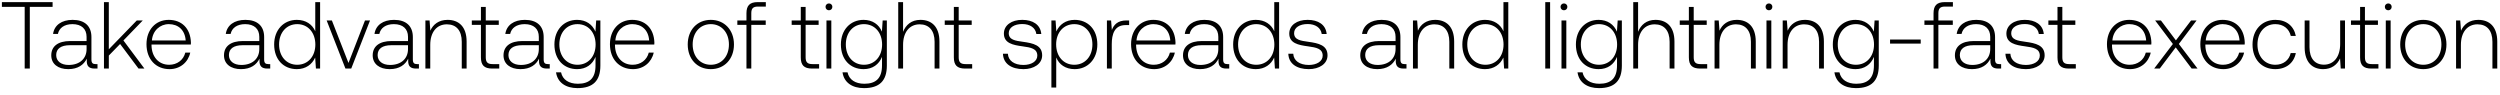
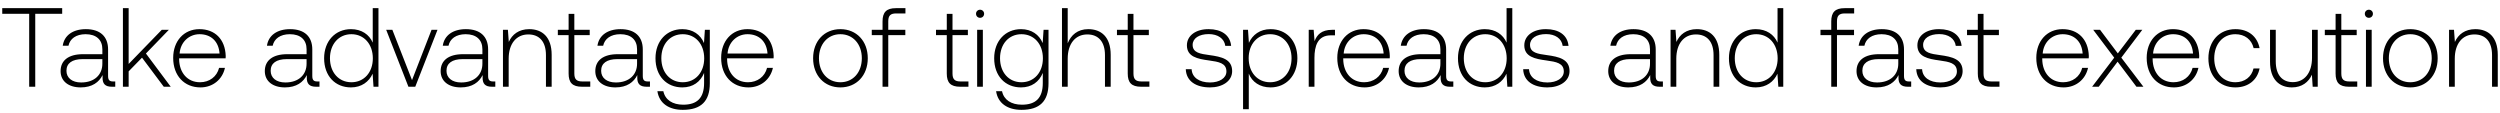
- <svg xmlns="http://www.w3.org/2000/svg" width="237" height="9" viewBox="0 0 237 9" fill="none">
-   <path d="M.18.65h2.16V6.5h.486V.65h2.16V.2H.18v.45zm8.892 5.427c-.27 0-.405-.09-.405-.441V3.512c0-1.044-.64-1.629-1.782-1.629-1.044 0-1.737.504-1.854 1.332h.459c.117-.558.603-.927 1.377-.927.855 0 1.34.45 1.34 1.206v.396H6.66c-1.17 0-1.8.504-1.8 1.359 0 .81.639 1.305 1.61 1.305.928 0 1.477-.423 1.756-.99v.162c-.018.54.207.774.747.774h.27v-.423h-.171zm-.864-1.422c0 .873-.621 1.503-1.701 1.503-.73 0-1.18-.369-1.18-.936 0-.603.45-.936 1.297-.936h1.584v.369zM9.856 6.5h.46V5.267l1.07-1.098L13.132 6.5h.558l-1.989-2.664 1.836-1.899h-.567l-2.655 2.736V.2h-.459v6.3zm6.218.054c.999 0 1.764-.648 1.962-1.566h-.468c-.18.711-.783 1.152-1.53 1.152-1.017 0-1.656-.774-1.674-1.836v-.081h3.726c0-.063.009-.135.009-.189-.045-1.359-.882-2.151-2.106-2.151-1.251 0-2.106.954-2.106 2.304 0 1.431.89 2.367 2.187 2.367zM14.4 3.836c.072-.927.765-1.548 1.602-1.548.89 0 1.53.549 1.602 1.548H14.4zm11.046 2.241c-.27 0-.405-.09-.405-.441V3.512c0-1.044-.64-1.629-1.782-1.629-1.044 0-1.737.504-1.854 1.332h.459c.117-.558.603-.927 1.377-.927.855 0 1.34.45 1.34 1.206v.396h-1.547c-1.17 0-1.8.504-1.8 1.359 0 .81.639 1.305 1.61 1.305.928 0 1.477-.423 1.756-.99v.162c-.018.54.207.774.747.774h.27v-.423h-.171zm-.864-1.422c0 .873-.621 1.503-1.701 1.503-.73 0-1.18-.369-1.18-.936 0-.603.45-.936 1.297-.936h1.584v.369zm5.304-1.692c-.279-.648-.89-1.08-1.746-1.08-1.25 0-2.15.954-2.15 2.331 0 1.44.9 2.34 2.15 2.34.855 0 1.45-.459 1.737-1.098L29.95 6.5h.396V.2h-.459v2.763zm-1.71 3.177c-1.017 0-1.719-.792-1.719-1.926 0-1.125.702-1.926 1.72-1.926 1.016 0 1.718.801 1.718 1.935 0 1.125-.702 1.917-1.719 1.917zm4.572.36h.549l1.782-4.563h-.477l-1.566 4.032-1.575-4.032h-.495L32.748 6.5zm6.795-.423c-.27 0-.405-.09-.405-.441V3.512c0-1.044-.639-1.629-1.782-1.629-1.044 0-1.737.504-1.854 1.332h.46c.116-.558.602-.927 1.376-.927.855 0 1.341.45 1.341 1.206v.396h-1.548c-1.17 0-1.8.504-1.8 1.359 0 .81.64 1.305 1.611 1.305.927 0 1.476-.423 1.755-.99v.162c-.018.54.207.774.747.774h.27v-.423h-.17zm-.864-1.422c0 .873-.62 1.503-1.7 1.503-.73 0-1.18-.369-1.18-.936 0-.603.45-.936 1.296-.936h1.584v.369zm3.755-2.772c-.837 0-1.377.432-1.638 1.026l-.072-.972h-.396V6.5h.46V4.25c0-1.188.602-1.944 1.574-1.944.882 0 1.413.576 1.413 1.656V6.5h.46V3.944c0-1.44-.766-2.061-1.8-2.061zm3.158 3.555c0 .729.297 1.062 1.071 1.062h.666v-.423h-.63c-.477 0-.648-.18-.648-.648V2.36h1.233v-.423h-1.233V.659h-.459v1.278h-.864v.423h.864v3.078zm6.353.639c-.27 0-.405-.09-.405-.441V3.512c0-1.044-.64-1.629-1.782-1.629-1.044 0-1.737.504-1.854 1.332h.459c.117-.558.603-.927 1.377-.927.855 0 1.34.45 1.34 1.206v.396h-1.547c-1.17 0-1.8.504-1.8 1.359 0 .81.639 1.305 1.61 1.305.928 0 1.477-.423 1.756-.99v.162c-.018.54.207.774.747.774h.27v-.423h-.171zm-.864-1.422c0 .873-.621 1.503-1.701 1.503-.73 0-1.18-.369-1.18-.936 0-.603.45-.936 1.297-.936h1.584v.369zm5.365-1.656c-.279-.675-.89-1.116-1.736-1.116-1.252 0-2.151.945-2.151 2.331 0 1.44.9 2.34 2.15 2.34.855 0 1.458-.45 1.746-1.161v.81c0 1.215-.575 1.737-1.673 1.737-.855 0-1.45-.387-1.593-1.08h-.477c.143.972.926 1.494 2.033 1.494 1.477 0 2.17-.702 2.17-2.133V1.937h-.396l-.072 1.062zm-1.7 3.141c-1.018 0-1.72-.792-1.72-1.926s.702-1.926 1.72-1.926c1.017 0 1.718.792 1.718 1.935 0 1.125-.701 1.917-1.718 1.917zm5.264.414c1 0 1.764-.648 1.962-1.566h-.468c-.18.711-.783 1.152-1.53 1.152-1.017 0-1.656-.774-1.674-1.836v-.081h3.726c0-.063.01-.135.01-.189-.046-1.359-.883-2.151-2.107-2.151-1.25 0-2.106.954-2.106 2.304 0 1.431.891 2.367 2.187 2.367zm-1.674-2.718c.072-.927.765-1.548 1.602-1.548.891 0 1.53.549 1.602 1.548h-3.204zm9.048 2.718c1.287 0 2.196-.954 2.196-2.34 0-1.377-.909-2.331-2.196-2.331-1.287 0-2.187.954-2.187 2.331 0 1.386.9 2.34 2.187 2.34zm0-.414c-1.017 0-1.719-.792-1.719-1.926 0-1.125.702-1.926 1.72-1.926 1.016 0 1.718.801 1.718 1.926 0 1.134-.702 1.926-1.719 1.926zM69.9 2.36h.864V6.5h.459V2.36h1.368v-.423h-1.368v-.684c0-.45.17-.63.63-.63h.747V.2h-.765c-.765 0-1.071.333-1.071 1.062v.675H69.9v.423zm6.014 3.078c0 .729.297 1.062 1.071 1.062h.666v-.423h-.63c-.477 0-.648-.18-.648-.648V2.36h1.233v-.423h-1.233V.659h-.459v1.278h-.864v.423h.864v3.078zm2.67-4.464c.18 0 .324-.135.324-.324a.317.317 0 00-.324-.324.317.317 0 00-.324.324c0 .189.144.324.324.324zM78.35 6.5h.459V1.937h-.46V6.5zm5.255-3.501c-.28-.675-.891-1.116-1.737-1.116-1.251 0-2.151.945-2.151 2.331 0 1.44.9 2.34 2.15 2.34.856 0 1.459-.45 1.747-1.161v.81c0 1.215-.576 1.737-1.674 1.737-.855 0-1.45-.387-1.593-1.08h-.477c.144.972.927 1.494 2.034 1.494 1.476 0 2.169-.702 2.169-2.133V1.937h-.396l-.072 1.062zM81.904 6.14c-1.017 0-1.72-.792-1.72-1.926s.703-1.926 1.72-1.926 1.719.792 1.719 1.935c0 1.125-.702 1.917-1.72 1.917zm5.354-4.257c-.855 0-1.386.477-1.647 1.134V.2h-.459v6.3h.46V4.25c0-1.188.602-1.944 1.574-1.944.873 0 1.413.576 1.413 1.656V6.5h.46V3.944c0-1.44-.766-2.061-1.8-2.061zm3.167 3.555c0 .729.297 1.062 1.071 1.062h.666v-.423h-.63c-.477 0-.648-.18-.648-.648V2.36h1.233v-.423h-1.233V.659h-.459v1.278h-.864v.423h.864v3.078zm4.654-.342c.036.945.801 1.458 1.944 1.458.981 0 1.773-.495 1.773-1.305 0-.963-.846-1.152-1.827-1.287-.71-.099-1.34-.18-1.34-.819 0-.522.512-.864 1.286-.864.73 0 1.251.351 1.332.945h.468c-.08-.891-.81-1.341-1.8-1.341-1.017-.009-1.746.513-1.746 1.296 0 .918.846 1.089 1.782 1.215.765.108 1.386.207 1.386.882 0 .54-.567.882-1.314.882-.873 0-1.44-.405-1.476-1.062h-.468zm6.798-3.213c-.855 0-1.449.459-1.737 1.098l-.072-1.044h-.396V8.3h.459V5.447c.261.666.882 1.107 1.746 1.107 1.251 0 2.151-.954 2.151-2.34 0-1.431-.9-2.331-2.151-2.331zm-.036 4.257c-1.017 0-1.719-.792-1.719-1.935 0-1.116.702-1.917 1.719-1.917 1.017 0 1.719.801 1.719 1.926 0 1.134-.702 1.926-1.719 1.926zm4.958-4.203c-.846 0-1.206.405-1.395.909l-.072-.909h-.396V6.5h.459V4.187c0-.927.243-1.809 1.314-1.809h.333v-.441h-.243zm2.614 4.617c.999 0 1.764-.648 1.962-1.566h-.468c-.18.711-.783 1.152-1.53 1.152-1.017 0-1.656-.774-1.674-1.836v-.081h3.726c0-.063.009-.135.009-.189-.045-1.359-.882-2.151-2.106-2.151-1.251 0-2.106.954-2.106 2.304 0 1.431.891 2.367 2.187 2.367zm-1.674-2.718c.072-.927.765-1.548 1.602-1.548.891 0 1.53.549 1.602 1.548h-3.204zm8.621 2.241c-.27 0-.405-.09-.405-.441V3.512c0-1.044-.639-1.629-1.782-1.629-1.044 0-1.737.504-1.854 1.332h.459c.117-.558.603-.927 1.377-.927.855 0 1.341.45 1.341 1.206v.396h-1.548c-1.17 0-1.8.504-1.8 1.359 0 .81.639 1.305 1.611 1.305.927 0 1.476-.423 1.755-.99v.162c-.018.54.207.774.747.774h.27v-.423h-.171zm-.864-1.422c0 .873-.621 1.503-1.701 1.503-.729 0-1.179-.369-1.179-.936 0-.603.45-.936 1.296-.936h1.584v.369zm5.304-1.692c-.279-.648-.891-1.08-1.746-1.08-1.251 0-2.151.954-2.151 2.331 0 1.44.9 2.34 2.151 2.34.855 0 1.449-.459 1.737-1.098l.072 1.044h.396V.2h-.459v2.763zm-1.71 3.177c-1.017 0-1.719-.792-1.719-1.926 0-1.125.702-1.926 1.719-1.926 1.017 0 1.719.801 1.719 1.935 0 1.125-.702 1.917-1.719 1.917zm3.042-1.044c.036.945.801 1.458 1.944 1.458.981 0 1.773-.495 1.773-1.305 0-.963-.846-1.152-1.827-1.287-.711-.099-1.341-.18-1.341-.819 0-.522.513-.864 1.287-.864.729 0 1.251.351 1.332.945h.468c-.081-.891-.81-1.341-1.8-1.341-1.017-.009-1.746.513-1.746 1.296 0 .918.846 1.089 1.782 1.215.765.108 1.386.207 1.386.882 0 .54-.567.882-1.314.882-.873 0-1.44-.405-1.476-1.062h-.468zm11.032.981c-.27 0-.405-.09-.405-.441V3.512c0-1.044-.639-1.629-1.782-1.629-1.044 0-1.737.504-1.854 1.332h.459c.117-.558.603-.927 1.377-.927.855 0 1.341.45 1.341 1.206v.396h-1.548c-1.17 0-1.8.504-1.8 1.359 0 .81.639 1.305 1.611 1.305.927 0 1.476-.423 1.755-.99v.162c-.018.54.207.774.747.774h.27v-.423h-.171zm-.864-1.422c0 .873-.621 1.503-1.701 1.503-.729 0-1.179-.369-1.179-.936 0-.603.45-.936 1.296-.936h1.584v.369zm3.755-2.772c-.837 0-1.377.432-1.638 1.026l-.072-.972h-.396V6.5h.459V4.25c0-1.188.603-1.944 1.575-1.944.882 0 1.413.576 1.413 1.656V6.5h.459V3.944c0-1.44-.765-2.061-1.8-2.061zm6.472 1.08c-.279-.648-.891-1.08-1.746-1.08-1.251 0-2.151.954-2.151 2.331 0 1.44.9 2.34 2.151 2.34.855 0 1.449-.459 1.737-1.098l.072 1.044h.396V.2h-.459v2.763zm-1.71 3.177c-1.017 0-1.719-.792-1.719-1.926 0-1.125.702-1.926 1.719-1.926 1.017 0 1.719.801 1.719 1.935 0 1.125-.702 1.917-1.719 1.917zm5.674.36h.459V.2h-.459v6.3zm1.772-5.526c.18 0 .324-.135.324-.324a.317.317 0 00-.324-.324.317.317 0 00-.324.324c0 .189.144.324.324.324zm-.234 5.526h.459V1.937h-.459V6.5zm5.255-3.501c-.279-.675-.891-1.116-1.737-1.116-1.251 0-2.151.945-2.151 2.331 0 1.44.9 2.34 2.151 2.34.855 0 1.458-.45 1.746-1.161v.81c0 1.215-.576 1.737-1.674 1.737-.855 0-1.449-.387-1.593-1.08h-.477c.144.972.927 1.494 2.034 1.494 1.476 0 2.169-.702 2.169-2.133V1.937h-.396l-.072 1.062zm-1.701 3.141c-1.017 0-1.719-.792-1.719-1.926s.702-1.926 1.719-1.926c1.017 0 1.719.792 1.719 1.935 0 1.125-.702 1.917-1.719 1.917zm5.355-4.257c-.855 0-1.386.477-1.647 1.134V.2h-.459v6.3h.459V4.25c0-1.188.603-1.944 1.575-1.944.873 0 1.413.576 1.413 1.656V6.5h.459V3.944c0-1.44-.765-2.061-1.8-2.061zm3.167 3.555c0 .729.297 1.062 1.071 1.062h.666v-.423h-.63c-.477 0-.648-.18-.648-.648V2.36h1.233v-.423h-1.233V.659h-.459v1.278h-.864v.423h.864v3.078zm4.541-3.555c-.837 0-1.377.432-1.638 1.026l-.072-.972h-.396V6.5h.459V4.25c0-1.188.603-1.944 1.575-1.944.882 0 1.413.576 1.413 1.656V6.5h.459V3.944c0-1.44-.765-2.061-1.8-2.061zm3.05-.909c.18 0 .324-.135.324-.324a.317.317 0 00-.324-.324.317.317 0 00-.324.324c0 .189.144.324.324.324zm-.234 5.526h.459V1.937h-.459V6.5zm3.644-4.617c-.837 0-1.377.432-1.638 1.026l-.072-.972H169V6.5h.459V4.25c0-1.188.603-1.944 1.575-1.944.882 0 1.413.576 1.413 1.656V6.5h.459V3.944c0-1.44-.765-2.061-1.8-2.061zm6.533 1.116c-.279-.675-.891-1.116-1.737-1.116-1.251 0-2.151.945-2.151 2.331 0 1.44.9 2.34 2.151 2.34.855 0 1.458-.45 1.746-1.161v.81c0 1.215-.576 1.737-1.674 1.737-.855 0-1.449-.387-1.593-1.08h-.477c.144.972.927 1.494 2.034 1.494 1.476 0 2.169-.702 2.169-2.133V1.937h-.396l-.072 1.062zm-1.701 3.141c-1.017 0-1.719-.792-1.719-1.926s.702-1.926 1.719-1.926c1.017 0 1.719.792 1.719 1.935 0 1.125-.702 1.917-1.719 1.917zm6.146-2.007v-.387h-2.907v.387h2.907zm.351-1.773h.864V6.5h.459V2.36h1.368v-.423h-1.368v-.684c0-.45.171-.63.63-.63h.747V.2h-.765c-.765 0-1.071.333-1.071 1.062v.675h-.864v.423zm7.102 3.717c-.27 0-.405-.09-.405-.441V3.512c0-1.044-.639-1.629-1.782-1.629-1.044 0-1.737.504-1.854 1.332h.459c.117-.558.603-.927 1.377-.927.855 0 1.341.45 1.341 1.206v.396h-1.548c-1.17 0-1.8.504-1.8 1.359 0 .81.639 1.305 1.611 1.305.927 0 1.476-.423 1.755-.99v.162c-.018.54.207.774.747.774h.27v-.423h-.171zm-.864-1.422c0 .873-.621 1.503-1.701 1.503-.729 0-1.179-.369-1.179-.936 0-.603.45-.936 1.296-.936h1.584v.369zm1.442.441c.036.945.801 1.458 1.944 1.458.981 0 1.773-.495 1.773-1.305 0-.963-.846-1.152-1.827-1.287-.711-.099-1.341-.18-1.341-.819 0-.522.513-.864 1.287-.864.729 0 1.251.351 1.332.945h.468c-.081-.891-.81-1.341-1.8-1.341-1.017-.009-1.746.513-1.746 1.296 0 .918.846 1.089 1.782 1.215.765.108 1.386.207 1.386.882 0 .54-.567.882-1.314.882-.873 0-1.44-.405-1.476-1.062h-.468zm4.935.342c0 .729.297 1.062 1.071 1.062h.666v-.423h-.63c-.477 0-.648-.18-.648-.648V2.36h1.233v-.423h-1.233V.659h-.459v1.278h-.864v.423h.864v3.078zm6.877 1.116c.999 0 1.764-.648 1.962-1.566h-.468c-.18.711-.783 1.152-1.53 1.152-1.017 0-1.656-.774-1.674-1.836v-.081h3.726c0-.063.009-.135.009-.189-.045-1.359-.882-2.151-2.106-2.151-1.251 0-2.106.954-2.106 2.304 0 1.431.891 2.367 2.187 2.367zm-1.674-2.718c.072-.927.765-1.548 1.602-1.548.891 0 1.53.549 1.602 1.548h-3.204zm3.962 2.664h.531l1.512-2.007L207.77 6.5h.558l-1.773-2.331 1.683-2.232h-.522l-1.44 1.89-1.422-1.89h-.549l1.683 2.232-1.773 2.331zm6.563.054c.999 0 1.764-.648 1.962-1.566h-.468c-.18.711-.783 1.152-1.53 1.152-1.017 0-1.656-.774-1.674-1.836v-.081h3.726c0-.063.009-.135.009-.189-.045-1.359-.882-2.151-2.106-2.151-1.251 0-2.106.954-2.106 2.304 0 1.431.891 2.367 2.187 2.367zm-1.674-2.718c.072-.927.765-1.548 1.602-1.548.891 0 1.53.549 1.602 1.548h-3.204zm6.595 2.718c1.035 0 1.764-.594 1.944-1.521h-.486c-.153.675-.702 1.107-1.458 1.107-.999 0-1.692-.783-1.692-1.917s.684-1.935 1.692-1.935c.765 0 1.305.432 1.467 1.116h.477c-.189-.945-.9-1.521-1.935-1.521-1.287 0-2.169.954-2.169 2.34 0 1.404.873 2.331 2.16 2.331zm6.148-2.376c0 1.197-.594 1.953-1.539 1.953-.846 0-1.368-.576-1.368-1.665V1.937h-.459v2.556c0 1.431.747 2.061 1.755 2.061.81 0 1.341-.432 1.602-1.017l.063.963h.405V1.937h-.459v2.241zm1.89 1.26c0 .729.297 1.062 1.071 1.062h.666v-.423h-.63c-.477 0-.648-.18-.648-.648V2.36h1.233v-.423h-1.233V.659h-.459v1.278h-.864v.423h.864v3.078zm2.67-4.464c.18 0 .324-.135.324-.324a.317.317 0 00-.324-.324.317.317 0 00-.324.324c0 .189.144.324.324.324zm-.234 5.526h.459V1.937h-.459V6.5zm3.554.054c1.287 0 2.196-.954 2.196-2.34 0-1.377-.909-2.331-2.196-2.331-1.287 0-2.187.954-2.187 2.331 0 1.386.9 2.34 2.187 2.34zm0-.414c-1.017 0-1.719-.792-1.719-1.926 0-1.125.702-1.926 1.719-1.926 1.017 0 1.719.801 1.719 1.926 0 1.134-.702 1.926-1.719 1.926zm5.214-4.257c-.837 0-1.377.432-1.638 1.026l-.072-.972h-.396V6.5h.459V4.25c0-1.188.603-1.944 1.575-1.944.882 0 1.413.576 1.413 1.656V6.5h.459V3.944c0-1.44-.765-2.061-1.8-2.061z" fill="#000" />
+ <svg xmlns="http://www.w3.org/2000/svg" width="245" height="11" viewBox="0 0 245 11" fill="none">
+   <path d="M.22 1.35h2.64V8.5h.594V1.35h2.64V.8H.22v.55zm10.867 6.633c-.33 0-.495-.11-.495-.539V4.848c0-1.276-.78-1.991-2.178-1.991-1.276 0-2.123.616-2.266 1.628h.561c.143-.682.737-1.133 1.683-1.133 1.045 0 1.64.55 1.64 1.474v.484H8.138c-1.43 0-2.2.616-2.2 1.661 0 .99.781 1.595 1.97 1.595 1.132 0 1.803-.517 2.144-1.21v.198c-.022.66.253.946.913.946h.33v-.517h-.208zm-1.056-1.738c0 1.067-.759 1.837-2.079 1.837-.89 0-1.44-.451-1.44-1.144 0-.737.55-1.144 1.583-1.144h1.936v.451zM12.047 8.5h.56V6.993l1.31-1.342L16.05 8.5h.682l-2.431-3.256 2.244-2.321h-.693l-3.245 3.344V.8h-.561v7.7zm7.598.066c1.221 0 2.157-.792 2.399-1.914h-.573c-.22.869-.956 1.408-1.87 1.408-1.242 0-2.023-.946-2.046-2.244v-.099h4.555c0-.077.01-.165.01-.231-.055-1.661-1.078-2.629-2.573-2.629-1.53 0-2.575 1.166-2.575 2.816 0 1.749 1.09 2.893 2.673 2.893zM17.6 5.244c.088-1.133.936-1.892 1.959-1.892 1.088 0 1.87.671 1.957 1.892H17.6zM31.1 7.983c-.33 0-.495-.11-.495-.539V4.848c0-1.276-.78-1.991-2.178-1.991-1.276 0-2.123.616-2.266 1.628h.561c.143-.682.737-1.133 1.683-1.133 1.045 0 1.64.55 1.64 1.474v.484h-1.893c-1.43 0-2.2.616-2.2 1.661 0 .99.781 1.595 1.97 1.595 1.132 0 1.803-.517 2.144-1.21v.198c-.022.66.253.946.913.946h.33v-.517H31.1zm-1.056-1.738c0 1.067-.759 1.837-2.079 1.837-.89 0-1.44-.451-1.44-1.144 0-.737.55-1.144 1.583-1.144h1.936v.451zm6.484-2.068c-.341-.792-1.09-1.32-2.134-1.32-1.53 0-2.63 1.166-2.63 2.849 0 1.76 1.1 2.86 2.63 2.86 1.044 0 1.77-.561 2.123-1.342l.087 1.276h.485V.8h-.561v3.377zm-2.09 3.883c-1.244 0-2.102-.968-2.102-2.354 0-1.375.858-2.354 2.102-2.354 1.242 0 2.1.979 2.1 2.365 0 1.375-.857 2.343-2.1 2.343zm5.587.44h.671l2.178-5.577h-.583l-1.914 4.928-1.925-4.928h-.605L40.025 8.5zm8.306-.517c-.33 0-.495-.11-.495-.539V4.848c0-1.276-.781-1.991-2.178-1.991-1.276 0-2.123.616-2.266 1.628h.56c.144-.682.738-1.133 1.684-1.133 1.045 0 1.639.55 1.639 1.474v.484h-1.892c-1.43 0-2.2.616-2.2 1.661 0 .99.78 1.595 1.969 1.595 1.133 0 1.804-.517 2.145-1.21v.198c-.022.66.253.946.913.946h.33v-.517h-.21zm-1.056-1.738c0 1.067-.76 1.837-2.08 1.837-.89 0-1.44-.451-1.44-1.144 0-.737.55-1.144 1.584-1.144h1.936v.451zm4.589-3.388c-1.023 0-1.683.528-2.002 1.254l-.088-1.188h-.484V8.5h.56V5.75c0-1.452.738-2.376 1.926-2.376 1.078 0 1.727.704 1.727 2.024V8.5h.56V5.376c0-1.76-.934-2.519-2.2-2.519zm3.86 4.345c0 .891.363 1.298 1.309 1.298h.813v-.517h-.77c-.583 0-.791-.22-.791-.792V3.44h1.507v-.517h-1.508V1.361h-.56v1.562h-1.056v.517h1.056v3.762zm7.764.781c-.33 0-.495-.11-.495-.539V4.848c0-1.276-.781-1.991-2.178-1.991-1.276 0-2.123.616-2.266 1.628h.56c.144-.682.738-1.133 1.684-1.133 1.045 0 1.639.55 1.639 1.474v.484H60.54c-1.43 0-2.2.616-2.2 1.661 0 .99.78 1.595 1.969 1.595 1.133 0 1.804-.517 2.145-1.21v.198c-.022.66.253.946.913.946h.33v-.517h-.21zm-1.056-1.738c0 1.067-.76 1.837-2.08 1.837-.89 0-1.44-.451-1.44-1.144 0-.737.55-1.144 1.584-1.144h1.936v.451zm6.558-2.024c-.34-.825-1.089-1.364-2.123-1.364-1.529 0-2.629 1.155-2.629 2.849 0 1.76 1.1 2.86 2.63 2.86 1.044 0 1.781-.55 2.133-1.419v.99c0 1.485-.704 2.123-2.046 2.123-1.045 0-1.77-.473-1.947-1.32h-.583c.176 1.188 1.133 1.826 2.486 1.826 1.804 0 2.651-.858 2.651-2.607V2.923h-.484l-.088 1.298zM66.911 8.06c-1.243 0-2.1-.968-2.1-2.354 0-1.386.857-2.354 2.1-2.354s2.101.968 2.101 2.365c0 1.375-.858 2.343-2.1 2.343zm6.435.506c1.22 0 2.156-.792 2.398-1.914h-.572c-.22.869-.957 1.408-1.87 1.408-1.243 0-2.024-.946-2.046-2.244v-.099h4.554c0-.077.01-.165.01-.231-.054-1.661-1.077-2.629-2.573-2.629-1.53 0-2.574 1.166-2.574 2.816 0 1.749 1.089 2.893 2.673 2.893zM71.3 5.244c.088-1.133.935-1.892 1.958-1.892 1.089 0 1.87.671 1.958 1.892H71.3zm11.058 3.322c1.573 0 2.684-1.166 2.684-2.86 0-1.683-1.11-2.849-2.684-2.849-1.573 0-2.673 1.166-2.673 2.849 0 1.694 1.1 2.86 2.673 2.86zm0-.506c-1.243 0-2.1-.968-2.1-2.354 0-1.375.857-2.354 2.1-2.354s2.101.979 2.101 2.354c0 1.386-.858 2.354-2.1 2.354zm3.075-4.62h1.056V8.5h.561V3.44h1.672v-.517H87.05v-.836c0-.55.21-.77.77-.77h.913V.8h-.935c-.935 0-1.309.407-1.309 1.298v.825h-1.056v.517zm7.351 3.762c0 .891.363 1.298 1.31 1.298h.813v-.517h-.77c-.583 0-.792-.22-.792-.792V3.44h1.507v-.517h-1.507V1.361h-.56v1.562h-1.057v.517h1.056v3.762zm3.263-5.456c.22 0 .396-.165.396-.396a.388.388 0 00-.396-.396.388.388 0 00-.396.396c0 .231.176.396.396.396zM95.76 8.5h.56V2.923h-.56V8.5zm6.422-4.279c-.341-.825-1.089-1.364-2.123-1.364-1.529 0-2.629 1.155-2.629 2.849 0 1.76 1.1 2.86 2.629 2.86 1.045 0 1.782-.55 2.134-1.419v.99c0 1.485-.704 2.123-2.046 2.123-1.044 0-1.77-.473-1.947-1.32h-.582c.175 1.188 1.132 1.826 2.485 1.826 1.804 0 2.651-.858 2.651-2.607V2.923h-.484l-.088 1.298zm-2.079 3.839c-1.242 0-2.1-.968-2.1-2.354 0-1.386.858-2.354 2.1-2.354 1.243 0 2.101.968 2.101 2.365 0 1.375-.858 2.343-2.101 2.343zm6.545-5.203c-1.045 0-1.694.583-2.013 1.386V.8h-.561v7.7h.561V5.75c0-1.452.737-2.376 1.925-2.376 1.067 0 1.727.704 1.727 2.024V8.5h.561V5.376c0-1.76-.935-2.519-2.2-2.519zm3.87 4.345c0 .891.363 1.298 1.309 1.298h.814v-.517h-.77c-.583 0-.792-.22-.792-.792V3.44h1.507v-.517h-1.507V1.361h-.561v1.562h-1.056v.517h1.056v3.762zm5.689-.418c.044 1.155.979 1.782 2.376 1.782 1.199 0 2.167-.605 2.167-1.595 0-1.177-1.034-1.408-2.233-1.573-.869-.121-1.639-.22-1.639-1.001 0-.638.627-1.056 1.573-1.056.891 0 1.529.429 1.628 1.155h.572c-.099-1.089-.99-1.639-2.2-1.639-1.243-.011-2.134.627-2.134 1.584 0 1.122 1.034 1.331 2.178 1.485.935.132 1.694.253 1.694 1.078 0 .66-.693 1.078-1.606 1.078-1.067 0-1.76-.495-1.804-1.298h-.572zm8.308-3.927c-1.045 0-1.771.561-2.123 1.342l-.088-1.276h-.484V10.7h.561V7.213c.319.814 1.078 1.353 2.134 1.353 1.529 0 2.629-1.166 2.629-2.86 0-1.749-1.1-2.849-2.629-2.849zm-.044 5.203c-1.243 0-2.101-.968-2.101-2.365 0-1.364.858-2.343 2.101-2.343 1.243 0 2.101.979 2.101 2.354 0 1.386-.858 2.354-2.101 2.354zm6.061-5.137c-1.034 0-1.474.495-1.705 1.111l-.088-1.111h-.484V8.5h.561V5.673c0-1.133.297-2.211 1.606-2.211h.407v-.539h-.297zm3.195 5.643c1.221 0 2.156-.792 2.398-1.914h-.572c-.22.869-.957 1.408-1.87 1.408-1.243 0-2.024-.946-2.046-2.244v-.099h4.554c0-.077.011-.165.011-.231-.055-1.661-1.078-2.629-2.574-2.629-1.529 0-2.574 1.166-2.574 2.816 0 1.749 1.089 2.893 2.673 2.893zm-2.046-3.322c.088-1.133.935-1.892 1.958-1.892 1.089 0 1.87.671 1.958 1.892h-3.916zm10.535 2.739c-.33 0-.495-.11-.495-.539V4.848c0-1.276-.781-1.991-2.178-1.991-1.276 0-2.123.616-2.266 1.628h.561c.143-.682.737-1.133 1.683-1.133 1.045 0 1.639.55 1.639 1.474v.484h-1.892c-1.43 0-2.2.616-2.2 1.661 0 .99.781 1.595 1.969 1.595 1.133 0 1.804-.517 2.145-1.21v.198c-.022.66.253.946.913.946h.33v-.517h-.209zm-1.056-1.738c0 1.067-.759 1.837-2.079 1.837-.891 0-1.441-.451-1.441-1.144 0-.737.55-1.144 1.584-1.144h1.936v.451zm6.484-2.068c-.341-.792-1.089-1.32-2.134-1.32-1.529 0-2.629 1.166-2.629 2.849 0 1.76 1.1 2.86 2.629 2.86 1.045 0 1.771-.561 2.123-1.342l.088 1.276h.484V.8h-.561v3.377zm-2.09 3.883c-1.243 0-2.101-.968-2.101-2.354 0-1.375.858-2.354 2.101-2.354 1.243 0 2.101.979 2.101 2.365 0 1.375-.858 2.343-2.101 2.343zm3.717-1.276c.044 1.155.979 1.782 2.376 1.782 1.199 0 2.167-.605 2.167-1.595 0-1.177-1.034-1.408-2.233-1.573-.869-.121-1.639-.22-1.639-1.001 0-.638.627-1.056 1.573-1.056.891 0 1.529.429 1.628 1.155h.572c-.099-1.089-.99-1.639-2.2-1.639-1.243-.011-2.134.627-2.134 1.584 0 1.122 1.034 1.331 2.178 1.485.935.132 1.694.253 1.694 1.078 0 .66-.693 1.078-1.606 1.078-1.067 0-1.76-.495-1.804-1.298h-.572zm13.484 1.199c-.33 0-.495-.11-.495-.539V4.848c0-1.276-.781-1.991-2.178-1.991-1.276 0-2.123.616-2.266 1.628h.561c.143-.682.737-1.133 1.683-1.133 1.045 0 1.639.55 1.639 1.474v.484h-1.892c-1.43 0-2.2.616-2.2 1.661 0 .99.781 1.595 1.969 1.595 1.133 0 1.804-.517 2.145-1.21v.198c-.022.66.253.946.913.946h.33v-.517h-.209zM161.7 6.245c0 1.067-.759 1.837-2.079 1.837-.891 0-1.441-.451-1.441-1.144 0-.737.55-1.144 1.584-1.144h1.936v.451zm4.59-3.388c-1.023 0-1.683.528-2.002 1.254l-.088-1.188h-.484V8.5h.561V5.75c0-1.452.737-2.376 1.925-2.376 1.078 0 1.727.704 1.727 2.024V8.5h.561V5.376c0-1.76-.935-2.519-2.2-2.519zm7.909 1.32c-.341-.792-1.089-1.32-2.134-1.32-1.529 0-2.629 1.166-2.629 2.849 0 1.76 1.1 2.86 2.629 2.86 1.045 0 1.771-.561 2.123-1.342l.088 1.276h.484V.8h-.561v3.377zm-2.09 3.883c-1.243 0-2.101-.968-2.101-2.354 0-1.375.858-2.354 2.101-2.354 1.243 0 2.101.979 2.101 2.365 0 1.375-.858 2.343-2.101 2.343zm6.298-4.62h1.056V8.5h.561V3.44h1.672v-.517h-1.672v-.836c0-.55.209-.77.77-.77h.913V.8h-.935c-.935 0-1.309.407-1.309 1.298v.825h-1.056v.517zm8.68 4.543c-.33 0-.495-.11-.495-.539V4.848c0-1.276-.781-1.991-2.178-1.991-1.276 0-2.123.616-2.266 1.628h.561c.143-.682.737-1.133 1.683-1.133 1.045 0 1.639.55 1.639 1.474v.484h-1.892c-1.43 0-2.2.616-2.2 1.661 0 .99.781 1.595 1.969 1.595 1.133 0 1.804-.517 2.145-1.21v.198c-.022.66.253.946.913.946h.33v-.517h-.209zm-1.056-1.738c0 1.067-.759 1.837-2.079 1.837-.891 0-1.441-.451-1.441-1.144 0-.737.55-1.144 1.584-1.144h1.936v.451zm1.763.539c.044 1.155.979 1.782 2.376 1.782 1.199 0 2.167-.605 2.167-1.595 0-1.177-1.034-1.408-2.233-1.573-.869-.121-1.639-.22-1.639-1.001 0-.638.627-1.056 1.573-1.056.891 0 1.529.429 1.628 1.155h.572c-.099-1.089-.99-1.639-2.2-1.639-1.243-.011-2.134.627-2.134 1.584 0 1.122 1.034 1.331 2.178 1.485.935.132 1.694.253 1.694 1.078 0 .66-.693 1.078-1.606 1.078-1.067 0-1.76-.495-1.804-1.298h-.572zm6.031.418c0 .891.363 1.298 1.309 1.298h.814v-.517h-.77c-.583 0-.792-.22-.792-.792V3.44h1.507v-.517h-1.507V1.361h-.561v1.562h-1.056v.517h1.056v3.762zm8.405 1.364c1.221 0 2.156-.792 2.398-1.914h-.572c-.22.869-.957 1.408-1.87 1.408-1.243 0-2.024-.946-2.046-2.244v-.099h4.554c0-.077.011-.165.011-.231-.055-1.661-1.078-2.629-2.574-2.629-1.529 0-2.574 1.166-2.574 2.816 0 1.749 1.089 2.893 2.673 2.893zm-2.046-3.322c.088-1.133.935-1.892 1.958-1.892 1.089 0 1.87.671 1.958 1.892h-3.916zm4.843 3.256h.649l1.848-2.453 1.848 2.453h.682l-2.167-2.849 2.057-2.728h-.638l-1.76 2.31-1.738-2.31h-.671l2.057 2.728-2.167 2.849zm8.021.066c1.221 0 2.156-.792 2.398-1.914h-.572c-.22.869-.957 1.408-1.87 1.408-1.243 0-2.024-.946-2.046-2.244v-.099h4.554c0-.077.011-.165.011-.231-.055-1.661-1.078-2.629-2.574-2.629-1.529 0-2.574 1.166-2.574 2.816 0 1.749 1.089 2.893 2.673 2.893zm-2.046-3.322c.088-1.133.935-1.892 1.958-1.892 1.089 0 1.87.671 1.958 1.892h-3.916zm8.061 3.322c1.265 0 2.156-.726 2.376-1.859h-.594c-.187.825-.858 1.353-1.782 1.353-1.221 0-2.068-.957-2.068-2.343 0-1.386.836-2.365 2.068-2.365.935 0 1.595.528 1.793 1.364h.583c-.231-1.155-1.1-1.859-2.365-1.859-1.573 0-2.651 1.166-2.651 2.86 0 1.716 1.067 2.849 2.64 2.849zm7.514-2.904c0 1.463-.726 2.387-1.881 2.387-1.034 0-1.672-.704-1.672-2.035V2.923h-.561v3.124c0 1.749.913 2.519 2.145 2.519.99 0 1.639-.528 1.958-1.243l.077 1.177h.495V2.923h-.561v2.739zm2.311 1.54c0 .891.363 1.298 1.309 1.298h.814v-.517h-.77c-.583 0-.792-.22-.792-.792V3.44h1.507v-.517h-1.507V1.361h-.561v1.562h-1.056v.517h1.056v3.762zm3.262-5.456c.22 0 .396-.165.396-.396a.388.388 0 00-.396-.396.388.388 0 00-.396.396c0 .231.176.396.396.396zm-.286 6.754h.561V2.923h-.561V8.5zm4.344.066c1.573 0 2.684-1.166 2.684-2.86 0-1.683-1.111-2.849-2.684-2.849-1.573 0-2.673 1.166-2.673 2.849 0 1.694 1.1 2.86 2.673 2.86zm0-.506c-1.243 0-2.101-.968-2.101-2.354 0-1.375.858-2.354 2.101-2.354 1.243 0 2.101.979 2.101 2.354 0 1.386-.858 2.354-2.101 2.354zm6.373-5.203c-1.023 0-1.683.528-2.002 1.254l-.088-1.188h-.484V8.5h.561V5.75c0-1.452.737-2.376 1.925-2.376 1.078 0 1.727.704 1.727 2.024V8.5h.561V5.376c0-1.76-.935-2.519-2.2-2.519z" fill="#000" />
</svg>
